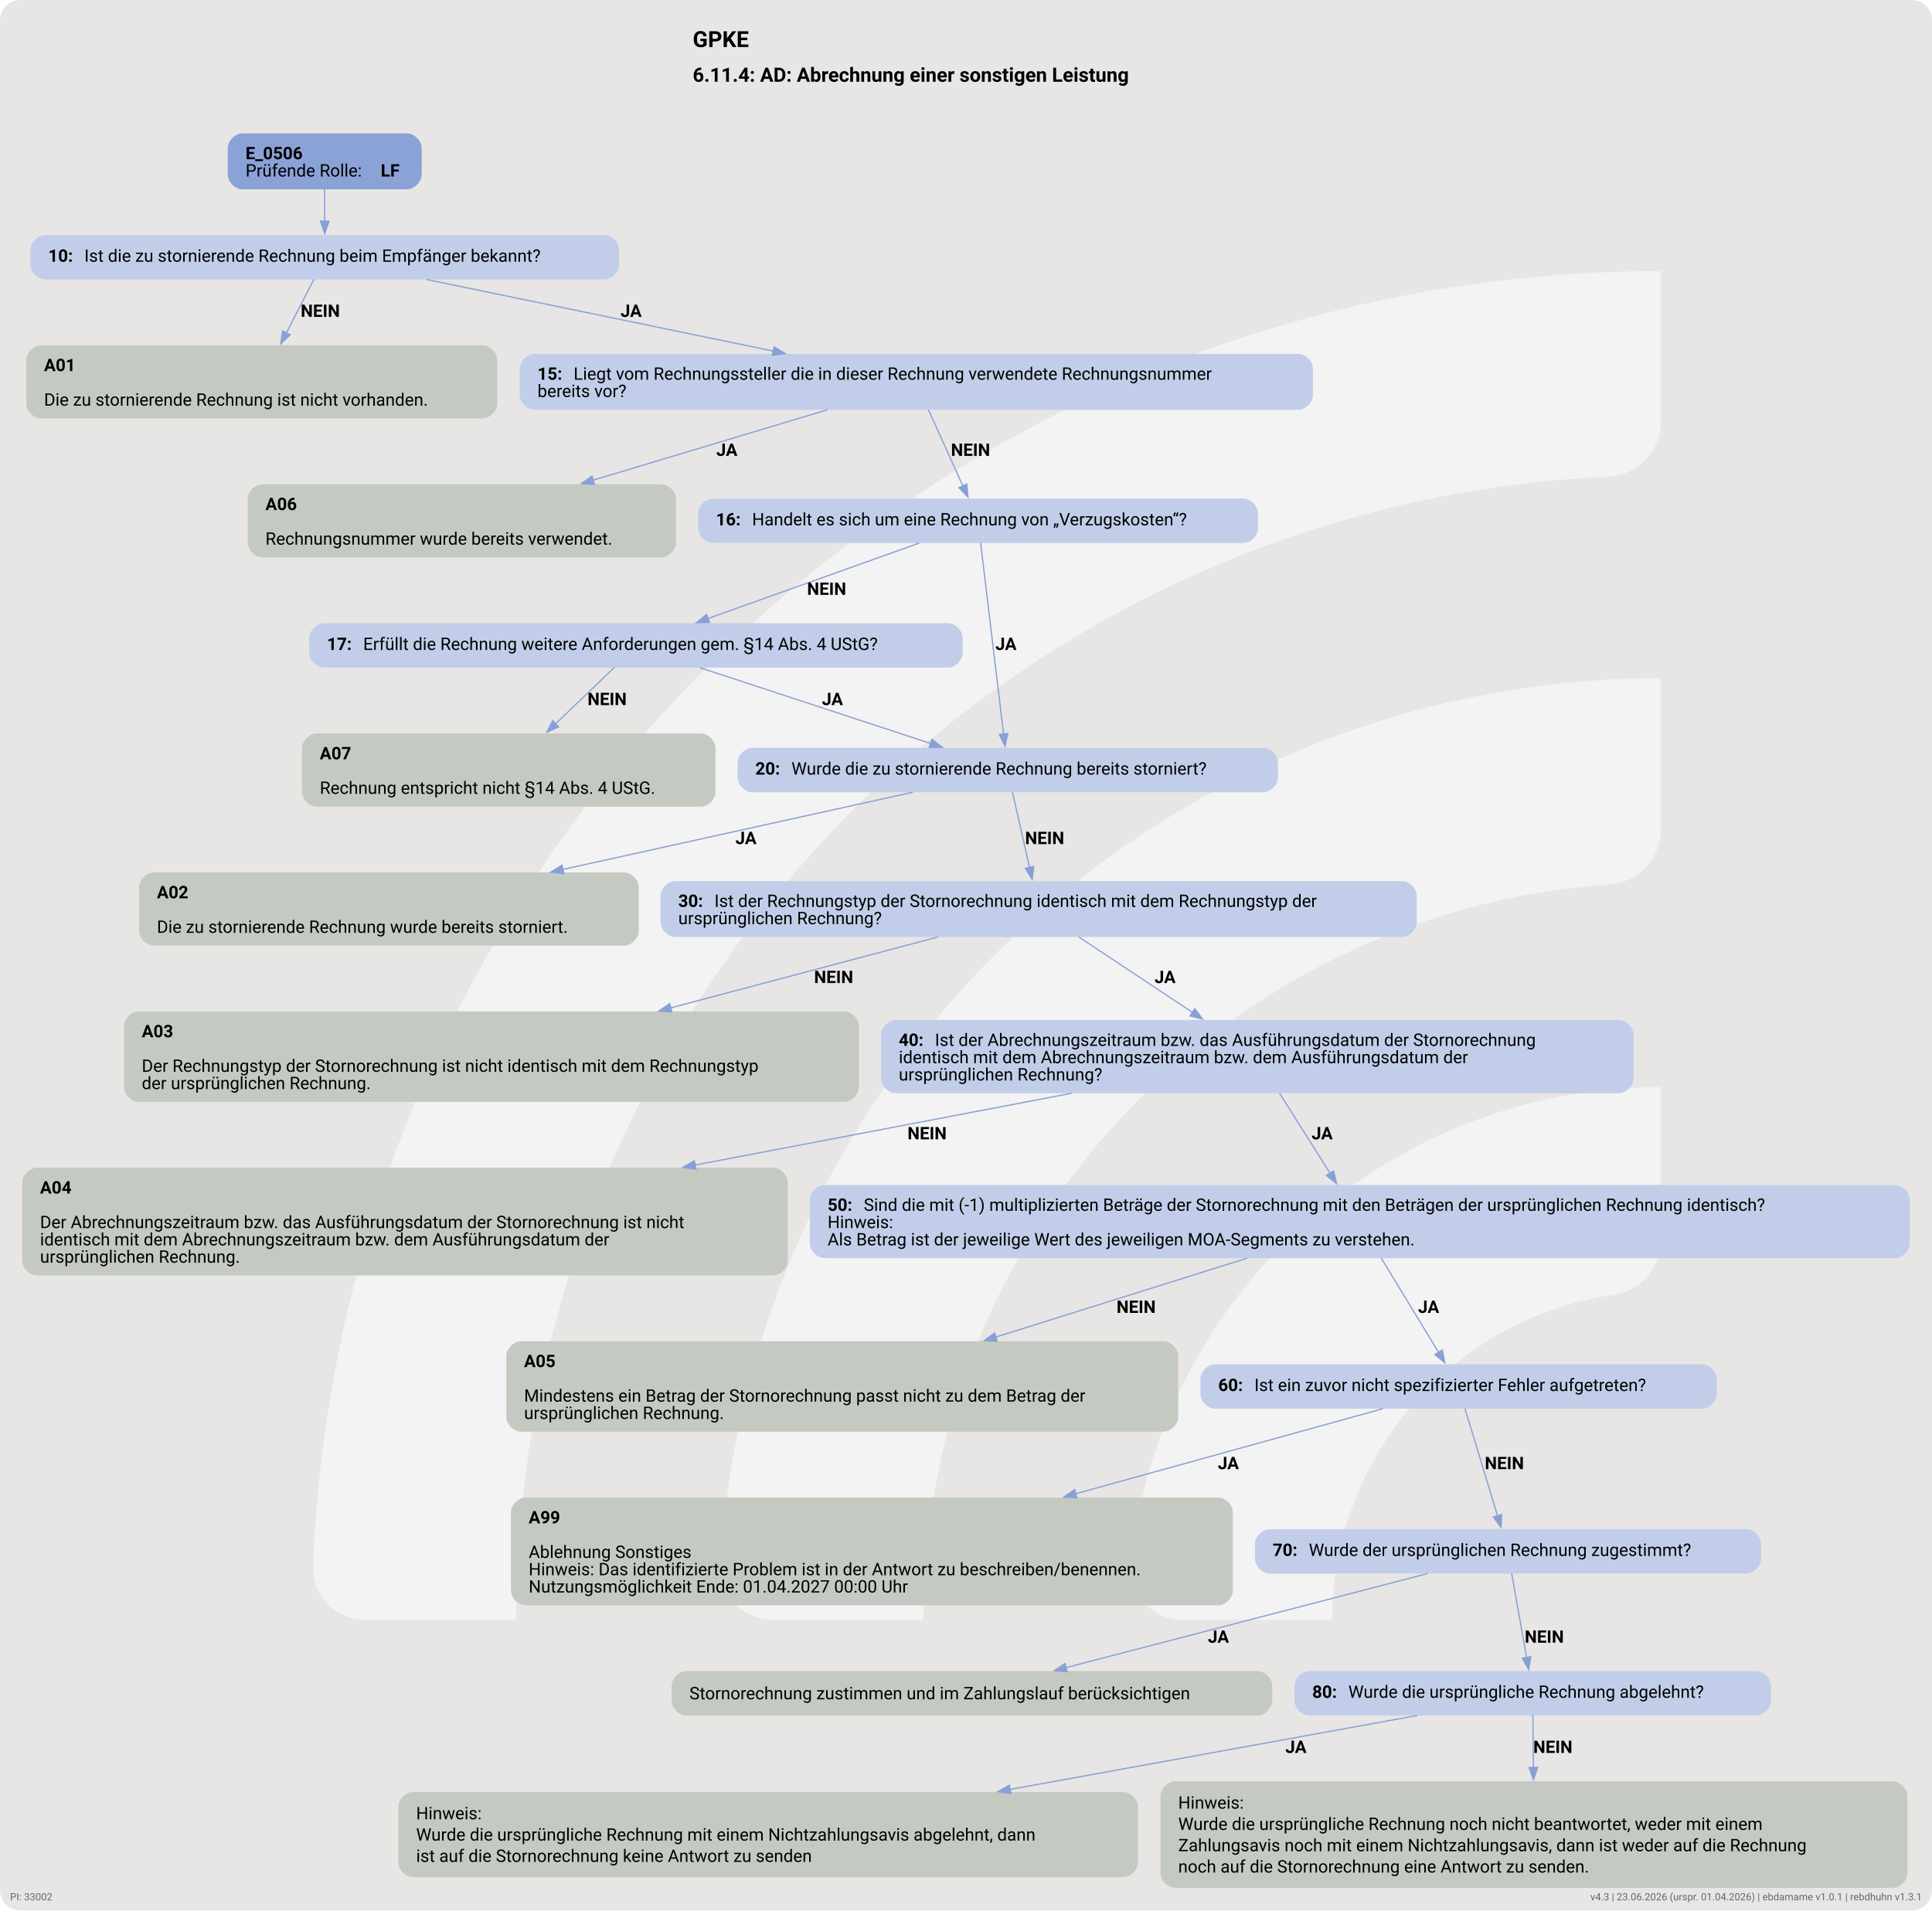
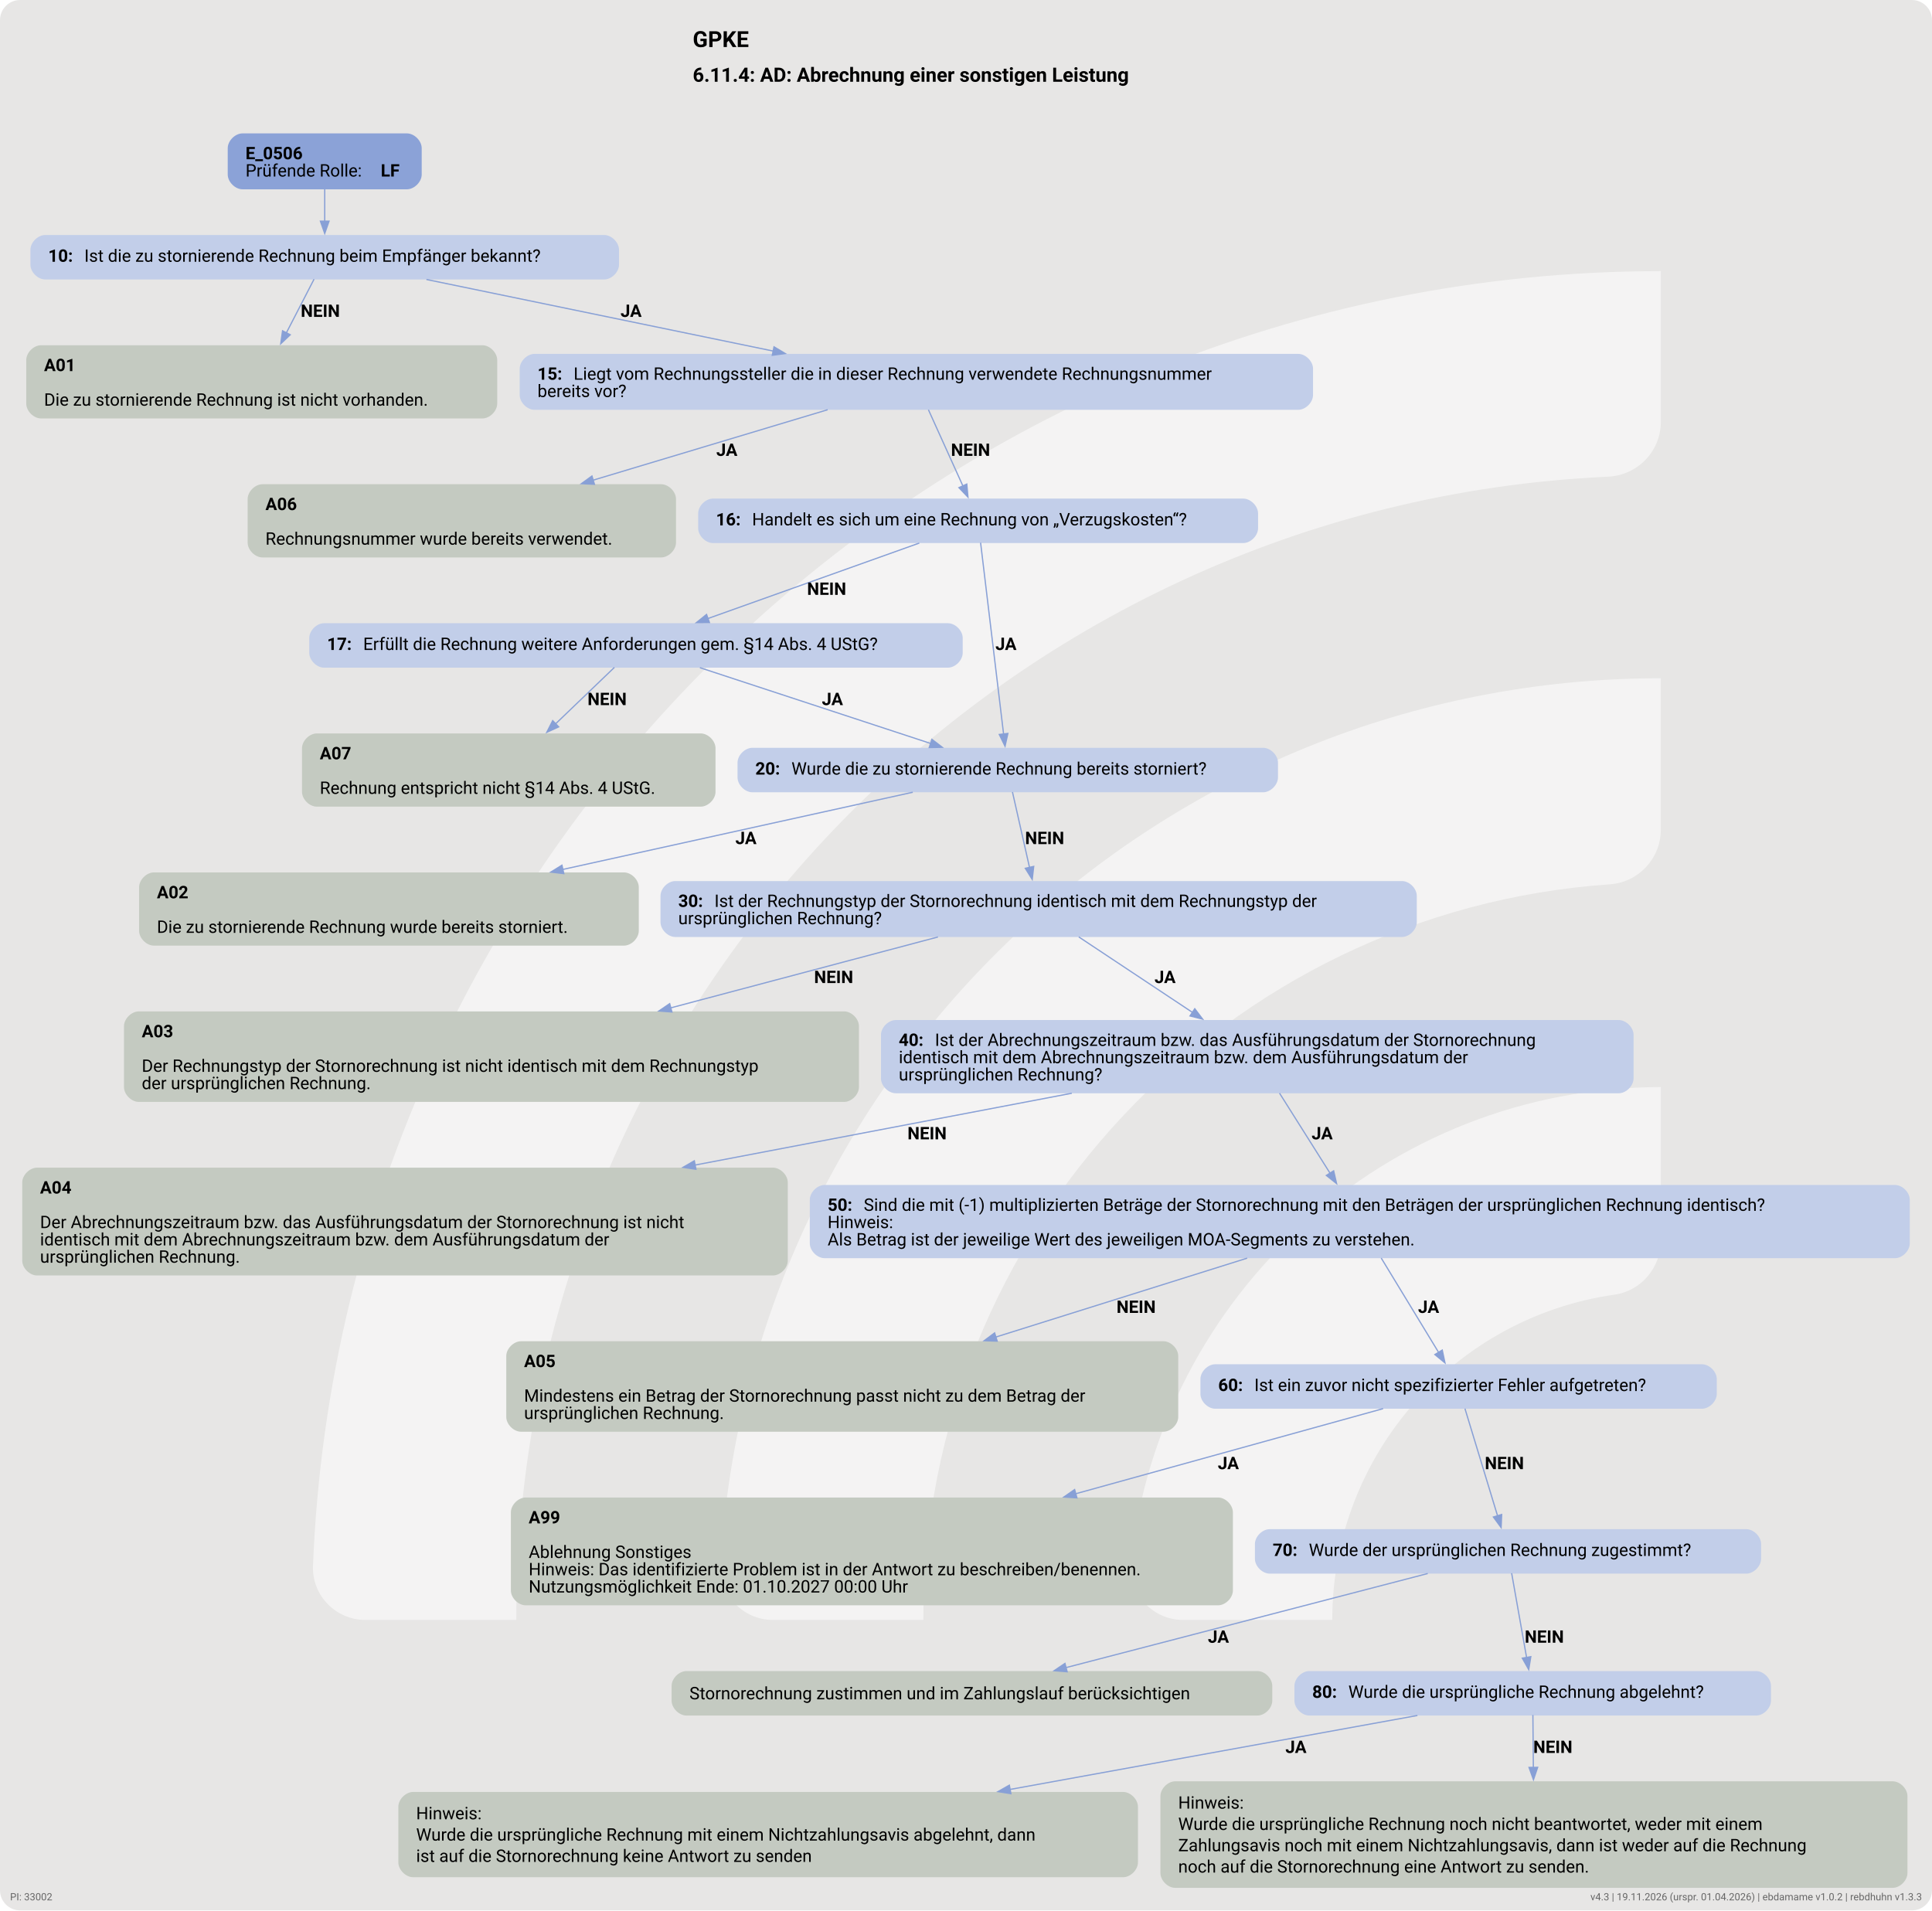
<svg xmlns="http://www.w3.org/2000/svg" version="1.1" width="1920.0px" viewBox="0 0 1920.0 1898.667" height="1898.667px">
  <g>
    <svg version="1.1" width="1920.0px" viewBox="0 0 1920.0 1898.667" height="1898.667px">
      <rect fill="#e7e6e5" x="0" y="0" width="1920.0" height="1898.667" rx="20" ry="20" />
      <g>
        <g transform="translate(185.7226, 189.8667) scale(1 1) translate(0, 0) scale(2.673425 2.673425) ">
          <defs>
            <style>.cls-1{fill:#ffffff88;}</style>
          </defs>
          <path class="cls-1" d="M122.44,531.2h-56.1c-11,0-19.9-9.12-19.46-20.11C57.47,243.89,278.15,29.78,547.91,29.78v56.02c0,10.98-8.69,19.89-19.66,20.39-225.51,10.31-405.8,197-405.8,425Z" />
          <path class="cls-1" d="M273.78,531.2h-55.93c-11.23,0-20.09-9.48-19.43-20.69,10.74-183.44,163.39-329.39,349.48-329.39v56.26c0,10.71-8.27,19.62-18.96,20.35-142.35,9.77-255.17,128.69-255.17,273.46Z" />
          <path class="cls-1" d="M425.77,531.2h-55.45c-11.65,0-20.6-10.17-19.33-21.75,10.87-99.03,95.03-176.34,196.92-176.34v57.01c0,10.05-7.28,18.75-17.23,20.16-59.22,8.4-104.91,59.42-104.91,120.92Z" />
        </g>
        <svg width="1440pt" height="1424pt" viewBox="0.00 0.00 1440.00 1424.00">
          <g id="graph0" class="graph" transform="scale(0.920613 0.920613) rotate(0) translate(18 1528.55)">
            <text xml:space="preserve" text-anchor="start" x="542.84" y="-1490.45" font-family="Roboto, sans-serif" font-weight="bold" font-size="18.00">GPKE</text>
            <text xml:space="preserve" text-anchor="start" x="542.84" y="-1462.35" font-family="Roboto, sans-serif" font-weight="bold" font-size="16.00">6.11.4: AD: Abrechnung einer sonstigen Leistung</text>
            <g id="node1" class="node">
              <path fill="#8ba2d7" stroke="black" stroke-width="0" d="M311.42,-1420.55C311.42,-1420.55 178.37,-1420.55 178.37,-1420.55 172.37,-1420.55 166.37,-1414.55 166.37,-1408.55 166.37,-1408.55 166.37,-1387.27 166.37,-1387.27 166.37,-1381.27 172.37,-1375.27 178.37,-1375.27 178.37,-1375.27 311.42,-1375.27 311.42,-1375.27 317.42,-1375.27 323.42,-1381.27 323.42,-1387.27 323.42,-1387.27 323.42,-1408.55 323.42,-1408.55 323.42,-1414.55 317.42,-1420.55 311.42,-1420.55" />
              <text xml:space="preserve" text-anchor="start" x="180.77" y="-1399.61" font-family="Roboto, sans-serif" font-weight="bold" font-size="14.00">E_0506</text>
              <text xml:space="preserve" text-anchor="start" x="180.77" y="-1385.61" font-family="Roboto, sans-serif" font-size="14.00">Prüfende Rolle: </text>
              <text xml:space="preserve" text-anchor="start" x="290.27" y="-1385.61" font-family="Roboto, sans-serif" font-weight="bold" font-size="14.00">LF</text>
            </g>
            <g id="node2" class="node">
              <path fill="#c2cee9" stroke="black" stroke-width="0" d="M471.17,-1338.27C471.17,-1338.27 18.62,-1338.27 18.62,-1338.27 12.62,-1338.27 6.62,-1332.27 6.62,-1326.27 6.62,-1326.27 6.62,-1314.27 6.62,-1314.27 6.62,-1308.27 12.62,-1302.27 18.62,-1302.27 18.62,-1302.27 471.17,-1302.27 471.17,-1302.27 477.17,-1302.27 483.17,-1308.27 483.17,-1314.27 483.17,-1314.27 483.17,-1326.27 483.17,-1326.27 483.17,-1332.27 477.17,-1338.27 471.17,-1338.27" />
              <text xml:space="preserve" text-anchor="start" x="21.02" y="-1316.6" font-family="Roboto, sans-serif" font-weight="bold" font-size="14.00">10: </text>
              <text xml:space="preserve" text-anchor="start" x="50.27" y="-1316.6" font-family="Roboto, sans-serif" font-size="14.00">Ist die zu stornierende Rechnung beim Empfänger bekannt?</text>
            </g>
            <g id="edge1" class="edge">
              <path fill="none" stroke="#88a0d6" d="M244.9,-1375.44C244.9,-1367.36 244.9,-1358.06 244.9,-1349.46" />
              <polygon fill="#88a0d6" stroke="#88a0d6" points="248.4,-1349.5 244.9,-1339.5 241.4,-1349.5 248.4,-1349.5" />
            </g>
            <g id="node3" class="node">
              <path fill="#c4cac1" stroke="black" stroke-width="0" d="M372.55,-1249.02C372.55,-1249.02 15.25,-1249.02 15.25,-1249.02 9.25,-1249.02 3.25,-1243.02 3.25,-1237.02 3.25,-1237.02 3.25,-1201.74 3.25,-1201.74 3.25,-1195.74 9.25,-1189.74 15.25,-1189.74 15.25,-1189.74 372.55,-1189.74 372.55,-1189.74 378.55,-1189.74 384.55,-1195.74 384.55,-1201.74 384.55,-1201.74 384.55,-1237.02 384.55,-1237.02 384.55,-1243.02 378.55,-1249.02 372.55,-1249.02" />
              <text xml:space="preserve" text-anchor="start" x="17.65" y="-1228.08" font-family="Roboto, sans-serif" font-weight="bold" font-size="14.00">A01</text>
              <text xml:space="preserve" text-anchor="start" x="17.65" y="-1200.08" font-family="Roboto, sans-serif" font-size="14.00">Die zu stornierende Rechnung ist nicht vorhanden.</text>
            </g>
            <g id="edge2" class="edge">
              <path fill="none" stroke="#88a0d6" d="M236.25,-1302.49C230.11,-1290.59 221.6,-1274.1 213.83,-1259.02" />
              <polygon fill="#88a0d6" stroke="#88a0d6" points="216.99,-1257.51 209.29,-1250.23 210.77,-1260.72 216.99,-1257.51" />
              <text xml:space="preserve" text-anchor="start" x="225.47" y="-1271.97" font-family="Roboto, sans-serif" font-weight="bold" font-size="14.00">NEIN</text>
            </g>
            <g id="node4" class="node">
              <path fill="#c2cee9" stroke="black" stroke-width="0" d="M1033.05,-1242.02C1033.05,-1242.02 414.75,-1242.02 414.75,-1242.02 408.75,-1242.02 402.75,-1236.02 402.75,-1230.02 402.75,-1230.02 402.75,-1208.74 402.75,-1208.74 402.75,-1202.74 408.75,-1196.74 414.75,-1196.74 414.75,-1196.74 1033.05,-1196.74 1033.05,-1196.74 1039.05,-1196.74 1045.05,-1202.74 1045.05,-1208.74 1045.05,-1208.74 1045.05,-1230.02 1045.05,-1230.02 1045.05,-1236.02 1039.05,-1242.02 1033.05,-1242.02" />
              <text xml:space="preserve" text-anchor="start" x="417.15" y="-1221.08" font-family="Roboto, sans-serif" font-weight="bold" font-size="14.00">15: </text>
              <text xml:space="preserve" text-anchor="start" x="446.4" y="-1221.08" font-family="Roboto, sans-serif" font-size="14.00">Liegt vom Rechnungssteller die in dieser Rechnung verwendete Rechnungsnummer</text>
              <text xml:space="preserve" text-anchor="start" x="417.15" y="-1207.08" font-family="Roboto, sans-serif" font-size="14.00">bereits vor?</text>
            </g>
            <g id="edge3" class="edge">
              <path fill="none" stroke="#88a0d6" d="M327.24,-1302.27C404.63,-1286.29 521.22,-1262.22 607.99,-1244.31" />
              <polygon fill="#88a0d6" stroke="#88a0d6" points="608.65,-1247.75 617.74,-1242.3 607.24,-1240.89 608.65,-1247.75" />
              <text xml:space="preserve" text-anchor="start" x="484.4" y="-1271.97" font-family="Roboto, sans-serif" font-weight="bold" font-size="14.00">JA</text>
            </g>
            <g id="node5" class="node">
              <path fill="#c4cac1" stroke="black" stroke-width="0" d="M517.3,-1136.49C517.3,-1136.49 194.5,-1136.49 194.5,-1136.49 188.5,-1136.49 182.5,-1130.49 182.5,-1124.49 182.5,-1124.49 182.5,-1089.21 182.5,-1089.21 182.5,-1083.21 188.5,-1077.21 194.5,-1077.21 194.5,-1077.21 517.3,-1077.21 517.3,-1077.21 523.3,-1077.21 529.3,-1083.21 529.3,-1089.21 529.3,-1089.21 529.3,-1124.49 529.3,-1124.49 529.3,-1130.49 523.3,-1136.49 517.3,-1136.49" />
              <text xml:space="preserve" text-anchor="start" x="196.9" y="-1115.55" font-family="Roboto, sans-serif" font-weight="bold" font-size="14.00">A06</text>
              <text xml:space="preserve" text-anchor="start" x="196.9" y="-1087.55" font-family="Roboto, sans-serif" font-size="14.00">Rechnungsnummer wurde bereits verwendet.</text>
            </g>
            <g id="edge4" class="edge">
              <path fill="none" stroke="#88a0d6" d="M652.07,-1196.81C598.01,-1180.57 523.05,-1158.05 462.07,-1139.74" />
              <polygon fill="#88a0d6" stroke="#88a0d6" points="463.28,-1136.45 452.69,-1136.92 461.26,-1143.15 463.28,-1136.45" />
              <text xml:space="preserve" text-anchor="start" x="561.93" y="-1159.44" font-family="Roboto, sans-serif" font-weight="bold" font-size="14.00">JA</text>
            </g>
            <g id="node6" class="node">
              <path fill="#c2cee9" stroke="black" stroke-width="0" d="M988.55,-1124.85C988.55,-1124.85 559.25,-1124.85 559.25,-1124.85 553.25,-1124.85 547.25,-1118.85 547.25,-1112.85 547.25,-1112.85 547.25,-1100.85 547.25,-1100.85 547.25,-1094.85 553.25,-1088.85 559.25,-1088.85 559.25,-1088.85 988.55,-1088.85 988.55,-1088.85 994.55,-1088.85 1000.55,-1094.85 1000.55,-1100.85 1000.55,-1100.85 1000.55,-1112.85 1000.55,-1112.85 1000.55,-1118.85 994.55,-1124.85 988.55,-1124.85" />
              <text xml:space="preserve" text-anchor="start" x="561.65" y="-1103.18" font-family="Roboto, sans-serif" font-weight="bold" font-size="14.00">16: </text>
              <text xml:space="preserve" text-anchor="start" x="590.9" y="-1103.18" font-family="Roboto, sans-serif" font-size="14.00">Handelt es sich um eine Rechnung von „Verzugskosten“?</text>
            </g>
            <g id="edge5" class="edge">
              <path fill="none" stroke="#88a0d6" d="M733.66,-1196.81C741.64,-1179.16 752.98,-1154.1 761.58,-1135.08" />
              <polygon fill="#88a0d6" stroke="#88a0d6" points="764.73,-1136.61 765.67,-1126.05 758.35,-1133.72 764.73,-1136.61" />
              <text xml:space="preserve" text-anchor="start" x="751.89" y="-1159.44" font-family="Roboto, sans-serif" font-weight="bold" font-size="14.00">NEIN</text>
            </g>
            <g id="node7" class="node">
              <path fill="#c2cee9" stroke="black" stroke-width="0" d="M749.42,-1023.96C749.42,-1023.96 244.38,-1023.96 244.38,-1023.96 238.38,-1023.96 232.38,-1017.96 232.38,-1011.96 232.38,-1011.96 232.38,-999.96 232.38,-999.96 232.38,-993.96 238.38,-987.96 244.38,-987.96 244.38,-987.96 749.42,-987.96 749.42,-987.96 755.42,-987.96 761.42,-993.96 761.42,-999.96 761.42,-999.96 761.42,-1011.96 761.42,-1011.96 761.42,-1017.96 755.42,-1023.96 749.42,-1023.96" />
              <text xml:space="preserve" text-anchor="start" x="246.77" y="-1002.28" font-family="Roboto, sans-serif" font-weight="bold" font-size="14.00">17: </text>
              <text xml:space="preserve" text-anchor="start" x="276.02" y="-1002.28" font-family="Roboto, sans-serif" font-size="14.00">Erfüllt die Rechnung weitere Anforderungen gem. §14 Abs. 4 UStG?</text>
            </g>
            <g id="edge7" class="edge">
              <path fill="none" stroke="#88a0d6" d="M726.28,-1088.85C678.87,-1071.92 606.02,-1045.92 555.18,-1027.76" />
              <polygon fill="#88a0d6" stroke="#88a0d6" points="556.38,-1024.48 545.78,-1024.41 554.03,-1031.07 556.38,-1024.48" />
              <text xml:space="preserve" text-anchor="start" x="635.4" y="-1046.91" font-family="Roboto, sans-serif" font-weight="bold" font-size="14.00">NEIN</text>
            </g>
            <g id="node9" class="node">
              <path fill="#c2cee9" stroke="black" stroke-width="0" d="M1004.67,-923.07C1004.67,-923.07 591.12,-923.07 591.12,-923.07 585.12,-923.07 579.12,-917.07 579.12,-911.07 579.12,-911.07 579.12,-899.07 579.12,-899.07 579.12,-893.07 585.12,-887.07 591.12,-887.07 591.12,-887.07 1004.67,-887.07 1004.67,-887.07 1010.67,-887.07 1016.67,-893.07 1016.67,-899.07 1016.67,-899.07 1016.67,-911.07 1016.67,-911.07 1016.67,-917.07 1010.67,-923.07 1004.67,-923.07" />
              <text xml:space="preserve" text-anchor="start" x="593.52" y="-901.39" font-family="Roboto, sans-serif" font-weight="bold" font-size="14.00">20: </text>
              <text xml:space="preserve" text-anchor="start" x="622.77" y="-901.39" font-family="Roboto, sans-serif" font-size="14.00">Wurde die zu stornierende Rechnung bereits storniert?</text>
            </g>
            <g id="edge6" class="edge">
              <path fill="none" stroke="#88a0d6" d="M775.9,-1089.16C780.02,-1054.93 789.44,-976.47 794.52,-934.23" />
              <polygon fill="#88a0d6" stroke="#88a0d6" points="797.99,-934.7 795.7,-924.36 791.04,-933.87 797.99,-934.7" />
              <text xml:space="preserve" text-anchor="start" x="787.89" y="-1002.28" font-family="Roboto, sans-serif" font-weight="bold" font-size="14.00">JA</text>
            </g>
            <g id="node8" class="node">
              <path fill="#c4cac1" stroke="black" stroke-width="0" d="M549.3,-934.71C549.3,-934.71 238.5,-934.71 238.5,-934.71 232.5,-934.71 226.5,-928.71 226.5,-922.71 226.5,-922.71 226.5,-887.43 226.5,-887.43 226.5,-881.43 232.5,-875.43 238.5,-875.43 238.5,-875.43 549.3,-875.43 549.3,-875.43 555.3,-875.43 561.3,-881.43 561.3,-887.43 561.3,-887.43 561.3,-922.71 561.3,-922.71 561.3,-928.71 555.3,-934.71 549.3,-934.71" />
              <text xml:space="preserve" text-anchor="start" x="240.9" y="-913.77" font-family="Roboto, sans-serif" font-weight="bold" font-size="14.00">A07</text>
              <text xml:space="preserve" text-anchor="start" x="240.9" y="-885.77" font-family="Roboto, sans-serif" font-size="14.00">Rechnung entspricht nicht §14 Abs. 4 UStG.</text>
            </g>
            <g id="edge8" class="edge">
              <path fill="none" stroke="#88a0d6" d="M479.43,-988.18C466.31,-975.59 447.85,-957.87 431.44,-942.12" />
              <polygon fill="#88a0d6" stroke="#88a0d6" points="434.32,-940.02 424.68,-935.62 429.47,-945.07 434.32,-940.02" />
              <text xml:space="preserve" text-anchor="start" x="457.65" y="-957.66" font-family="Roboto, sans-serif" font-weight="bold" font-size="14.00">NEIN</text>
            </g>
            <g id="edge9" class="edge">
              <path fill="none" stroke="#88a0d6" d="M548.64,-987.96C600.49,-970.93 680.33,-944.7 735.61,-926.53" />
              <polygon fill="#88a0d6" stroke="#88a0d6" points="736.48,-929.93 744.89,-923.49 734.3,-923.28 736.48,-929.93" />
              <text xml:space="preserve" text-anchor="start" x="647.4" y="-957.66" font-family="Roboto, sans-serif" font-weight="bold" font-size="14.00">JA</text>
            </g>
            <g id="node10" class="node">
              <path fill="#c4cac1" stroke="black" stroke-width="0" d="M487.17,-822.18C487.17,-822.18 106.62,-822.18 106.62,-822.18 100.62,-822.18 94.62,-816.18 94.62,-810.18 94.62,-810.18 94.62,-774.9 94.62,-774.9 94.62,-768.9 100.62,-762.9 106.62,-762.9 106.62,-762.9 487.17,-762.9 487.17,-762.9 493.17,-762.9 499.17,-768.9 499.17,-774.9 499.17,-774.9 499.17,-810.18 499.17,-810.18 499.17,-816.18 493.17,-822.18 487.17,-822.18" />
              <text xml:space="preserve" text-anchor="start" x="109.02" y="-801.24" font-family="Roboto, sans-serif" font-weight="bold" font-size="14.00">A02</text>
              <text xml:space="preserve" text-anchor="start" x="109.02" y="-773.24" font-family="Roboto, sans-serif" font-size="14.00">Die zu stornierende Rechnung wurde bereits storniert.</text>
            </g>
            <g id="edge10" class="edge">
              <path fill="none" stroke="#88a0d6" d="M720.99,-887.1C645.74,-870.5 529.37,-844.83 437.55,-824.57" />
              <polygon fill="#88a0d6" stroke="#88a0d6" points="438.47,-821.19 427.96,-822.45 436.97,-828.03 438.47,-821.19" />
              <text xml:space="preserve" text-anchor="start" x="577.4" y="-845.13" font-family="Roboto, sans-serif" font-weight="bold" font-size="14.00">JA</text>
            </g>
            <g id="node11" class="node">
              <path fill="#c2cee9" stroke="black" stroke-width="0" d="M1117.05,-815.18C1117.05,-815.18 528.75,-815.18 528.75,-815.18 522.75,-815.18 516.75,-809.18 516.75,-803.18 516.75,-803.18 516.75,-781.9 516.75,-781.9 516.75,-775.9 522.75,-769.9 528.75,-769.9 528.75,-769.9 1117.05,-769.9 1117.05,-769.9 1123.05,-769.9 1129.05,-775.9 1129.05,-781.9 1129.05,-781.9 1129.05,-803.18 1129.05,-803.18 1129.05,-809.18 1123.05,-815.18 1117.05,-815.18" />
              <text xml:space="preserve" text-anchor="start" x="531.15" y="-794.24" font-family="Roboto, sans-serif" font-weight="bold" font-size="14.00">30: </text>
              <text xml:space="preserve" text-anchor="start" x="560.4" y="-794.24" font-family="Roboto, sans-serif" font-size="14.00">Ist der Rechnungstyp der Stornorechnung identisch mit dem Rechnungstyp der</text>
              <text xml:space="preserve" text-anchor="start" x="531.15" y="-780.24" font-family="Roboto, sans-serif" font-size="14.00">ursprünglichen Rechnung?</text>
            </g>
            <g id="edge11" class="edge">
              <path fill="none" stroke="#88a0d6" d="M801.7,-887.28C805.35,-871.13 810.97,-846.27 815.51,-826.2" />
              <polygon fill="#88a0d6" stroke="#88a0d6" points="818.91,-827.05 817.7,-816.52 812.08,-825.51 818.91,-827.05" />
              <text xml:space="preserve" text-anchor="start" x="811.9" y="-845.13" font-family="Roboto, sans-serif" font-weight="bold" font-size="14.00">NEIN</text>
            </g>
            <g id="node12" class="node">
              <path fill="#c4cac1" stroke="black" stroke-width="0" d="M665.42,-709.65C665.42,-709.65 94.38,-709.65 94.38,-709.65 88.38,-709.65 82.38,-703.65 82.38,-697.65 82.38,-697.65 82.38,-648.37 82.38,-648.37 82.38,-642.37 88.38,-636.37 94.38,-636.37 94.38,-636.37 665.42,-636.37 665.42,-636.37 671.42,-636.37 677.42,-642.37 677.42,-648.37 677.42,-648.37 677.42,-697.65 677.42,-697.65 677.42,-703.65 671.42,-709.65 665.42,-709.65" />
              <text xml:space="preserve" text-anchor="start" x="96.77" y="-688.71" font-family="Roboto, sans-serif" font-weight="bold" font-size="14.00">A03</text>
              <text xml:space="preserve" text-anchor="start" x="96.77" y="-660.71" font-family="Roboto, sans-serif" font-size="14.00">Der Rechnungstyp der Stornorechnung ist nicht identisch mit dem Rechnungstyp</text>
              <text xml:space="preserve" text-anchor="start" x="96.77" y="-646.71" font-family="Roboto, sans-serif" font-size="14.00">der ursprünglichen Rechnung.</text>
            </g>
            <g id="edge12" class="edge">
              <path fill="none" stroke="#88a0d6" d="M741.39,-769.91C680.9,-753.87 596.8,-731.55 524.94,-712.49" />
              <polygon fill="#88a0d6" stroke="#88a0d6" points="526,-709.15 515.44,-709.97 524.2,-715.92 526,-709.15" />
              <text xml:space="preserve" text-anchor="start" x="641.08" y="-732.6" font-family="Roboto, sans-serif" font-weight="bold" font-size="14.00">NEIN</text>
            </g>
            <g id="node13" class="node">
              <path fill="#c2cee9" stroke="black" stroke-width="0" d="M1292.55,-702.65C1292.55,-702.65 707.25,-702.65 707.25,-702.65 701.25,-702.65 695.25,-696.65 695.25,-690.65 695.25,-690.65 695.25,-655.37 695.25,-655.37 695.25,-649.37 701.25,-643.37 707.25,-643.37 707.25,-643.37 1292.55,-643.37 1292.55,-643.37 1298.55,-643.37 1304.55,-649.37 1304.55,-655.37 1304.55,-655.37 1304.55,-690.65 1304.55,-690.65 1304.55,-696.65 1298.55,-702.65 1292.55,-702.65" />
              <text xml:space="preserve" text-anchor="start" x="709.65" y="-681.71" font-family="Roboto, sans-serif" font-weight="bold" font-size="14.00">40: </text>
              <text xml:space="preserve" text-anchor="start" x="738.9" y="-681.71" font-family="Roboto, sans-serif" font-size="14.00">Ist der Abrechnungszeitraum bzw. das Ausführungsdatum der Stornorechnung</text>
              <text xml:space="preserve" text-anchor="start" x="709.65" y="-667.71" font-family="Roboto, sans-serif" font-size="14.00">identisch mit dem Abrechnungszeitraum bzw. dem Ausführungsdatum der</text>
              <text xml:space="preserve" text-anchor="start" x="709.65" y="-653.71" font-family="Roboto, sans-serif" font-size="14.00">ursprünglichen Rechnung?</text>
            </g>
            <g id="edge13" class="edge">
              <path fill="none" stroke="#88a0d6" d="M855.36,-769.98C881.12,-752.88 917.63,-728.64 947.51,-708.79" />
              <polygon fill="#88a0d6" stroke="#88a0d6" points="949.31,-711.81 955.7,-703.36 945.43,-705.97 949.31,-711.81" />
              <text xml:space="preserve" text-anchor="start" x="916.71" y="-732.6" font-family="Roboto, sans-serif" font-weight="bold" font-size="14.00">JA</text>
            </g>
            <g id="node14" class="node">
              <path fill="#c4cac1" stroke="black" stroke-width="0" d="M607.8,-583.12C607.8,-583.12 12,-583.12 12,-583.12 6,-583.12 0,-577.12 0,-571.12 0,-571.12 0,-507.84 0,-507.84 0,-501.84 6,-495.84 12,-495.84 12,-495.84 607.8,-495.84 607.8,-495.84 613.8,-495.84 619.8,-501.84 619.8,-507.84 619.8,-507.84 619.8,-571.12 619.8,-571.12 619.8,-577.12 613.8,-583.12 607.8,-583.12" />
              <text xml:space="preserve" text-anchor="start" x="14.4" y="-562.18" font-family="Roboto, sans-serif" font-weight="bold" font-size="14.00">A04</text>
              <text xml:space="preserve" text-anchor="start" x="14.4" y="-534.18" font-family="Roboto, sans-serif" font-size="14.00">Der Abrechnungszeitraum bzw. das Ausführungsdatum der Stornorechnung ist nicht</text>
              <text xml:space="preserve" text-anchor="start" x="14.4" y="-520.18" font-family="Roboto, sans-serif" font-size="14.00">identisch mit dem Abrechnungszeitraum bzw. dem Ausführungsdatum der</text>
              <text xml:space="preserve" text-anchor="start" x="14.4" y="-506.18" font-family="Roboto, sans-serif" font-size="14.00">ursprünglichen Rechnung.</text>
            </g>
            <g id="edge14" class="edge">
              <path fill="none" stroke="#88a0d6" d="M849.75,-643.39C760.63,-626.4 645.68,-604.49 544.77,-585.25" />
              <polygon fill="#88a0d6" stroke="#88a0d6" points="545.45,-581.82 534.97,-583.38 544.14,-588.69 545.45,-581.82" />
              <text xml:space="preserve" text-anchor="start" x="716.7" y="-606.07" font-family="Roboto, sans-serif" font-weight="bold" font-size="14.00">NEIN</text>
            </g>
            <g id="node15" class="node">
              <path fill="#c2cee9" stroke="black" stroke-width="0" d="M1516.18,-569.12C1516.18,-569.12 649.63,-569.12 649.63,-569.12 643.63,-569.12 637.63,-563.12 637.63,-557.12 637.63,-557.12 637.63,-521.84 637.63,-521.84 637.63,-515.84 643.63,-509.84 649.63,-509.84 649.63,-509.84 1516.18,-509.84 1516.18,-509.84 1522.18,-509.84 1528.18,-515.84 1528.18,-521.84 1528.18,-521.84 1528.18,-557.12 1528.18,-557.12 1528.18,-563.12 1522.18,-569.12 1516.18,-569.12" />
              <text xml:space="preserve" text-anchor="start" x="652.03" y="-548.18" font-family="Roboto, sans-serif" font-weight="bold" font-size="14.00">50: </text>
              <text xml:space="preserve" text-anchor="start" x="681.28" y="-548.18" font-family="Roboto, sans-serif" font-size="14.00">Sind die mit (-1) multiplizierten Beträge der Stornorechnung mit den Beträgen der ursprünglichen Rechnung identisch?</text>
              <text xml:space="preserve" text-anchor="start" x="652.03" y="-534.18" font-family="Roboto, sans-serif" font-size="14.00">Hinweis:</text>
              <text xml:space="preserve" text-anchor="start" x="652.03" y="-520.18" font-family="Roboto, sans-serif" font-size="14.00">Als Betrag ist der jeweilige Wert des jeweiligen MOA-Segments zu verstehen.</text>
            </g>
            <g id="edge15" class="edge">
              <path fill="none" stroke="#88a0d6" d="M1017.91,-643.47C1029.93,-624.42 1045.87,-599.17 1058.95,-578.43" />
              <polygon fill="#88a0d6" stroke="#88a0d6" points="1061.74,-580.57 1064.12,-570.24 1055.82,-576.83 1061.74,-580.57" />
              <text xml:space="preserve" text-anchor="start" x="1043.89" y="-606.07" font-family="Roboto, sans-serif" font-weight="bold" font-size="14.00">JA</text>
            </g>
            <g id="node16" class="node">
              <path fill="#c4cac1" stroke="black" stroke-width="0" d="M923.92,-442.59C923.92,-442.59 403.88,-442.59 403.88,-442.59 397.88,-442.59 391.88,-436.59 391.88,-430.59 391.88,-430.59 391.88,-381.31 391.88,-381.31 391.88,-375.31 397.88,-369.31 403.88,-369.31 403.88,-369.31 923.92,-369.31 923.92,-369.31 929.92,-369.31 935.92,-375.31 935.92,-381.31 935.92,-381.31 935.92,-430.59 935.92,-430.59 935.92,-436.59 929.92,-442.59 923.92,-442.59" />
              <text xml:space="preserve" text-anchor="start" x="406.27" y="-421.65" font-family="Roboto, sans-serif" font-weight="bold" font-size="14.00">A05</text>
              <text xml:space="preserve" text-anchor="start" x="406.27" y="-393.65" font-family="Roboto, sans-serif" font-size="14.00">Mindestens ein Betrag der Stornorechnung passt nicht zu dem Betrag der</text>
              <text xml:space="preserve" text-anchor="start" x="406.27" y="-379.65" font-family="Roboto, sans-serif" font-size="14.00">ursprünglichen Rechnung.</text>
            </g>
            <g id="edge16" class="edge">
              <path fill="none" stroke="#88a0d6" d="M991.72,-509.86C932.09,-491.14 853.43,-466.44 788.1,-445.94" />
              <polygon fill="#88a0d6" stroke="#88a0d6" points="789.36,-442.66 778.77,-443.01 787.26,-449.34 789.36,-442.66" />
              <text xml:space="preserve" text-anchor="start" x="885.96" y="-465.54" font-family="Roboto, sans-serif" font-weight="bold" font-size="14.00">NEIN</text>
            </g>
            <g id="node17" class="node">
              <path fill="#c2cee9" stroke="black" stroke-width="0" d="M1359.93,-423.95C1359.93,-423.95 965.88,-423.95 965.88,-423.95 959.88,-423.95 953.88,-417.95 953.88,-411.95 953.88,-411.95 953.88,-399.95 953.88,-399.95 953.88,-393.95 959.88,-387.95 965.88,-387.95 965.88,-387.95 1359.93,-387.95 1359.93,-387.95 1365.93,-387.95 1371.93,-393.95 1371.93,-399.95 1371.93,-399.95 1371.93,-411.95 1371.93,-411.95 1371.93,-417.95 1365.93,-423.95 1359.93,-423.95" />
              <text xml:space="preserve" text-anchor="start" x="968.28" y="-402.27" font-family="Roboto, sans-serif" font-weight="bold" font-size="14.00">60: </text>
              <text xml:space="preserve" text-anchor="start" x="997.53" y="-402.27" font-family="Roboto, sans-serif" font-size="14.00">Ist ein zuvor nicht spezifizierter Fehler aufgetreten?</text>
            </g>
            <g id="edge17" class="edge">
              <path fill="none" stroke="#88a0d6" d="M1100.26,-509.94C1114.06,-487.24 1133.24,-455.72 1146.72,-433.55" />
              <polygon fill="#88a0d6" stroke="#88a0d6" points="1149.67,-435.44 1151.87,-425.08 1143.69,-431.81 1149.67,-435.44" />
              <text xml:space="preserve" text-anchor="start" x="1130.07" y="-465.54" font-family="Roboto, sans-serif" font-weight="bold" font-size="14.00">JA</text>
            </g>
            <g id="node18" class="node">
              <path fill="#c4cac1" stroke="black" stroke-width="0" d="M968.17,-316.06C968.17,-316.06 407.62,-316.06 407.62,-316.06 401.62,-316.06 395.62,-310.06 395.62,-304.06 395.62,-304.06 395.62,-240.78 395.62,-240.78 395.62,-234.78 401.62,-228.78 407.62,-228.78 407.62,-228.78 968.17,-228.78 968.17,-228.78 974.17,-228.78 980.17,-234.78 980.17,-240.78 980.17,-240.78 980.17,-304.06 980.17,-304.06 980.17,-310.06 974.17,-316.06 968.17,-316.06" />
              <text xml:space="preserve" text-anchor="start" x="410.02" y="-295.12" font-family="Roboto, sans-serif" font-weight="bold" font-size="14.00">A99</text>
              <text xml:space="preserve" text-anchor="start" x="410.02" y="-267.12" font-family="Roboto, sans-serif" font-size="14.00">Ablehnung Sonstiges</text>
              <text xml:space="preserve" text-anchor="start" x="410.02" y="-253.12" font-family="Roboto, sans-serif" font-size="14.00">Hinweis: Das identifizierte Problem ist in der Antwort zu beschreiben/benennen.</text>
-               <text xml:space="preserve" text-anchor="start" x="410.02" y="-239.12" font-family="Roboto, sans-serif" font-size="14.00">Nutzungsmöglichkeit Ende: 01.04.2027 00:00 Uhr</text>
+               <text xml:space="preserve" text-anchor="start" x="410.02" y="-239.12" font-family="Roboto, sans-serif" font-size="14.00">Nutzungsmöglichkeit Ende: 01.10.2027 00:00 Uhr</text>
            </g>
            <g id="edge18" class="edge">
              <path fill="none" stroke="#88a0d6" d="M1101.77,-388.02C1039.12,-370.67 938.95,-342.94 852.84,-319.09" />
              <polygon fill="#88a0d6" stroke="#88a0d6" points="853.91,-315.76 843.34,-316.46 852.04,-322.5 853.91,-315.76" />
              <text xml:space="preserve" text-anchor="start" x="967.94" y="-339.01" font-family="Roboto, sans-serif" font-weight="bold" font-size="14.00">JA</text>
            </g>
            <g id="node19" class="node">
              <path fill="#c2cee9" stroke="black" stroke-width="0" d="M1395.8,-290.42C1395.8,-290.42 1010,-290.42 1010,-290.42 1004,-290.42 998,-284.42 998,-278.42 998,-278.42 998,-266.42 998,-266.42 998,-260.42 1004,-254.42 1010,-254.42 1010,-254.42 1395.8,-254.42 1395.8,-254.42 1401.8,-254.42 1407.8,-260.42 1407.8,-266.42 1407.8,-266.42 1407.8,-278.42 1407.8,-278.42 1407.8,-284.42 1401.8,-290.42 1395.8,-290.42" />
              <text xml:space="preserve" text-anchor="start" x="1012.4" y="-268.75" font-family="Roboto, sans-serif" font-weight="bold" font-size="14.00">70: </text>
              <text xml:space="preserve" text-anchor="start" x="1041.65" y="-268.75" font-family="Roboto, sans-serif" font-size="14.00">Wurde der ursprünglichen Rechnung zugestimmt?</text>
            </g>
            <g id="edge19" class="edge">
              <path fill="none" stroke="#88a0d6" d="M1168.05,-388.02C1174.74,-366.02 1186.51,-327.32 1194.5,-301.04" />
              <polygon fill="#88a0d6" stroke="#88a0d6" points="1197.77,-302.31 1197.33,-291.73 1191.07,-300.28 1197.77,-302.31" />
              <text xml:space="preserve" text-anchor="start" x="1184.1" y="-339.01" font-family="Roboto, sans-serif" font-weight="bold" font-size="14.00">NEIN</text>
            </g>
            <g id="node20" class="node">
              <path fill="#c4cac1" stroke="black" stroke-width="0" d="M1000.05,-175.53C1000.05,-175.53 537.75,-175.53 537.75,-175.53 531.75,-175.53 525.75,-169.53 525.75,-163.53 525.75,-163.53 525.75,-151.53 525.75,-151.53 525.75,-145.53 531.75,-139.53 537.75,-139.53 537.75,-139.53 1000.05,-139.53 1000.05,-139.53 1006.05,-139.53 1012.05,-145.53 1012.05,-151.53 1012.05,-151.53 1012.05,-163.53 1012.05,-163.53 1012.05,-169.53 1006.05,-175.53 1000.05,-175.53" />
              <text xml:space="preserve" text-anchor="start" x="540.15" y="-152.66" font-family="Roboto, sans-serif" font-size="14.00">Stornorechnung zustimmen und im Zahlungslauf berücksichtigen</text>
            </g>
            <g id="edge20" class="edge">
              <path fill="none" stroke="#88a0d6" d="M1137.93,-254.52C1059.59,-234.14 928.14,-199.95 845.1,-178.35" />
              <polygon fill="#88a0d6" stroke="#88a0d6" points="845.99,-174.97 835.43,-175.83 844.22,-181.74 845.99,-174.97" />
              <text xml:space="preserve" text-anchor="start" x="959.92" y="-198.48" font-family="Roboto, sans-serif" font-weight="bold" font-size="14.00">JA</text>
            </g>
            <g id="node21" class="node">
              <path fill="#c2cee9" stroke="black" stroke-width="0" d="M1403.8,-175.53C1403.8,-175.53 1042,-175.53 1042,-175.53 1036,-175.53 1030,-169.53 1030,-163.53 1030,-163.53 1030,-151.53 1030,-151.53 1030,-145.53 1036,-139.53 1042,-139.53 1042,-139.53 1403.8,-139.53 1403.8,-139.53 1409.8,-139.53 1415.8,-145.53 1415.8,-151.53 1415.8,-151.53 1415.8,-163.53 1415.8,-163.53 1415.8,-169.53 1409.8,-175.53 1403.8,-175.53" />
              <text xml:space="preserve" text-anchor="start" x="1044.4" y="-153.85" font-family="Roboto, sans-serif" font-weight="bold" font-size="14.00">80: </text>
              <text xml:space="preserve" text-anchor="start" x="1073.65" y="-153.85" font-family="Roboto, sans-serif" font-size="14.00">Wurde die ursprüngliche Rechnung abgelehnt?</text>
            </g>
            <g id="edge21" class="edge">
              <path fill="none" stroke="#88a0d6" d="M1205.85,-254.76C1209.03,-236.84 1214.13,-208.02 1217.93,-186.59" />
              <polygon fill="#88a0d6" stroke="#88a0d6" points="1221.37,-187.2 1219.67,-176.75 1214.48,-185.98 1221.37,-187.2" />
              <text xml:space="preserve" text-anchor="start" x="1216.43" y="-198.48" font-family="Roboto, sans-serif" font-weight="bold" font-size="14.00">NEIN</text>
            </g>
            <g id="node22" class="node">
              <path fill="#c4cac1" stroke="black" stroke-width="0" d="M891.3,-77.66C891.3,-77.66 316.5,-77.66 316.5,-77.66 310.5,-77.66 304.5,-71.66 304.5,-65.66 304.5,-65.66 304.5,-20.62 304.5,-20.62 304.5,-14.62 310.5,-8.62 316.5,-8.62 316.5,-8.62 891.3,-8.62 891.3,-8.62 897.3,-8.62 903.3,-14.62 903.3,-20.62 903.3,-20.62 903.3,-65.66 903.3,-65.66 903.3,-71.66 897.3,-77.66 891.3,-77.66" />
              <text xml:space="preserve" text-anchor="start" x="318.9" y="-55.52" font-family="Roboto, sans-serif" font-size="14.00">Hinweis:</text>
              <text xml:space="preserve" text-anchor="start" x="318.9" y="-38.27" font-family="Roboto, sans-serif" font-size="14.00">Wurde die ursprüngliche Rechnung mit einem Nichtzahlungsavis abgelehnt, dann</text>
              <text xml:space="preserve" text-anchor="start" x="318.9" y="-21.01" font-family="Roboto, sans-serif" font-size="14.00">ist auf die Stornorechnung keine Antwort zu senden</text>
            </g>
            <g id="edge22" class="edge">
              <path fill="none" stroke="#88a0d6" d="M1129.56,-139.58C1042.54,-123.78 909.99,-99.72 799.76,-79.7" />
              <polygon fill="#88a0d6" stroke="#88a0d6" points="800.44,-76.27 789.98,-77.93 799.19,-83.16 800.44,-76.27" />
              <text xml:space="preserve" text-anchor="start" x="1022.68" y="-109.23" font-family="Roboto, sans-serif" font-weight="bold" font-size="14.00">JA</text>
            </g>
            <g id="node23" class="node">
              <path fill="#c4cac1" stroke="black" stroke-width="0" d="M1514.3,-86.28C1514.3,-86.28 933.5,-86.28 933.5,-86.28 927.5,-86.28 921.5,-80.28 921.5,-74.28 921.5,-74.28 921.5,-12 921.5,-12 921.5,-6 927.5,0 933.5,0 933.5,0 1514.3,0 1514.3,0 1520.3,0 1526.3,-6 1526.3,-12 1526.3,-12 1526.3,-74.28 1526.3,-74.28 1526.3,-80.28 1520.3,-86.28 1514.3,-86.28" />
              <text xml:space="preserve" text-anchor="start" x="935.9" y="-64.14" font-family="Roboto, sans-serif" font-size="14.00">Hinweis:</text>
              <text xml:space="preserve" text-anchor="start" x="935.9" y="-46.89" font-family="Roboto, sans-serif" font-size="14.00">Wurde die ursprüngliche Rechnung noch nicht beantwortet, weder mit einem</text>
              <text xml:space="preserve" text-anchor="start" x="935.9" y="-29.64" font-family="Roboto, sans-serif" font-size="14.00">Zahlungsavis noch mit einem Nichtzahlungsavis, dann ist weder auf die Rechnung</text>
              <text xml:space="preserve" text-anchor="start" x="935.9" y="-12.39" font-family="Roboto, sans-serif" font-size="14.00">noch auf die Stornorechnung eine Antwort zu senden.</text>
            </g>
            <g id="edge23" class="edge">
              <path fill="none" stroke="#88a0d6" d="M1223.05,-139.95C1223.15,-128.55 1223.29,-112.72 1223.43,-97.22" />
              <polygon fill="#88a0d6" stroke="#88a0d6" points="1226.92,-97.59 1223.51,-87.56 1219.92,-97.53 1226.92,-97.59" />
              <text xml:space="preserve" text-anchor="start" x="1223.34" y="-109.23" font-family="Roboto, sans-serif" font-weight="bold" font-size="14.00">NEIN</text>
            </g>
          </g>
        </svg>
      </g>
    </svg>
  </g>
-   <a href="https://ebd.hochfrequenz.de" target="_blank">
-     <text x="1910.0" y="1888.667" text-anchor="end" font-family="Roboto, sans-serif" font-size="10" fill="#666666" text-decoration="none">v4.3 | 23.06.2026 (urspr. 01.04.2026) | ebdamame v1.0.1 | rebdhuhn v1.3.1</text>
+   <a href="https://ebd.hochfrequenz.app" target="_blank">
+     <text x="1910.0" y="1888.667" text-anchor="end" font-family="Roboto, sans-serif" font-size="10" fill="#666666" text-decoration="none">v4.3 | 19.11.2026 (urspr. 01.04.2026) | ebdamame v1.0.2 | rebdhuhn v1.3.3</text>
  </a>
-   <a href="https://ahb-tabellen.hochfrequenz.de/ahb/FV2610/33002" target="_blank">
+   <a href="https://ahb-tabellen.hochfrequenz.app/ahb/FV2610/33002" target="_blank">
    <text x="10.0" y="1888.667" text-anchor="start" font-family="Roboto, sans-serif" font-size="10" fill="#666666" text-decoration="none">PI: 33002</text>
  </a>
</svg>
